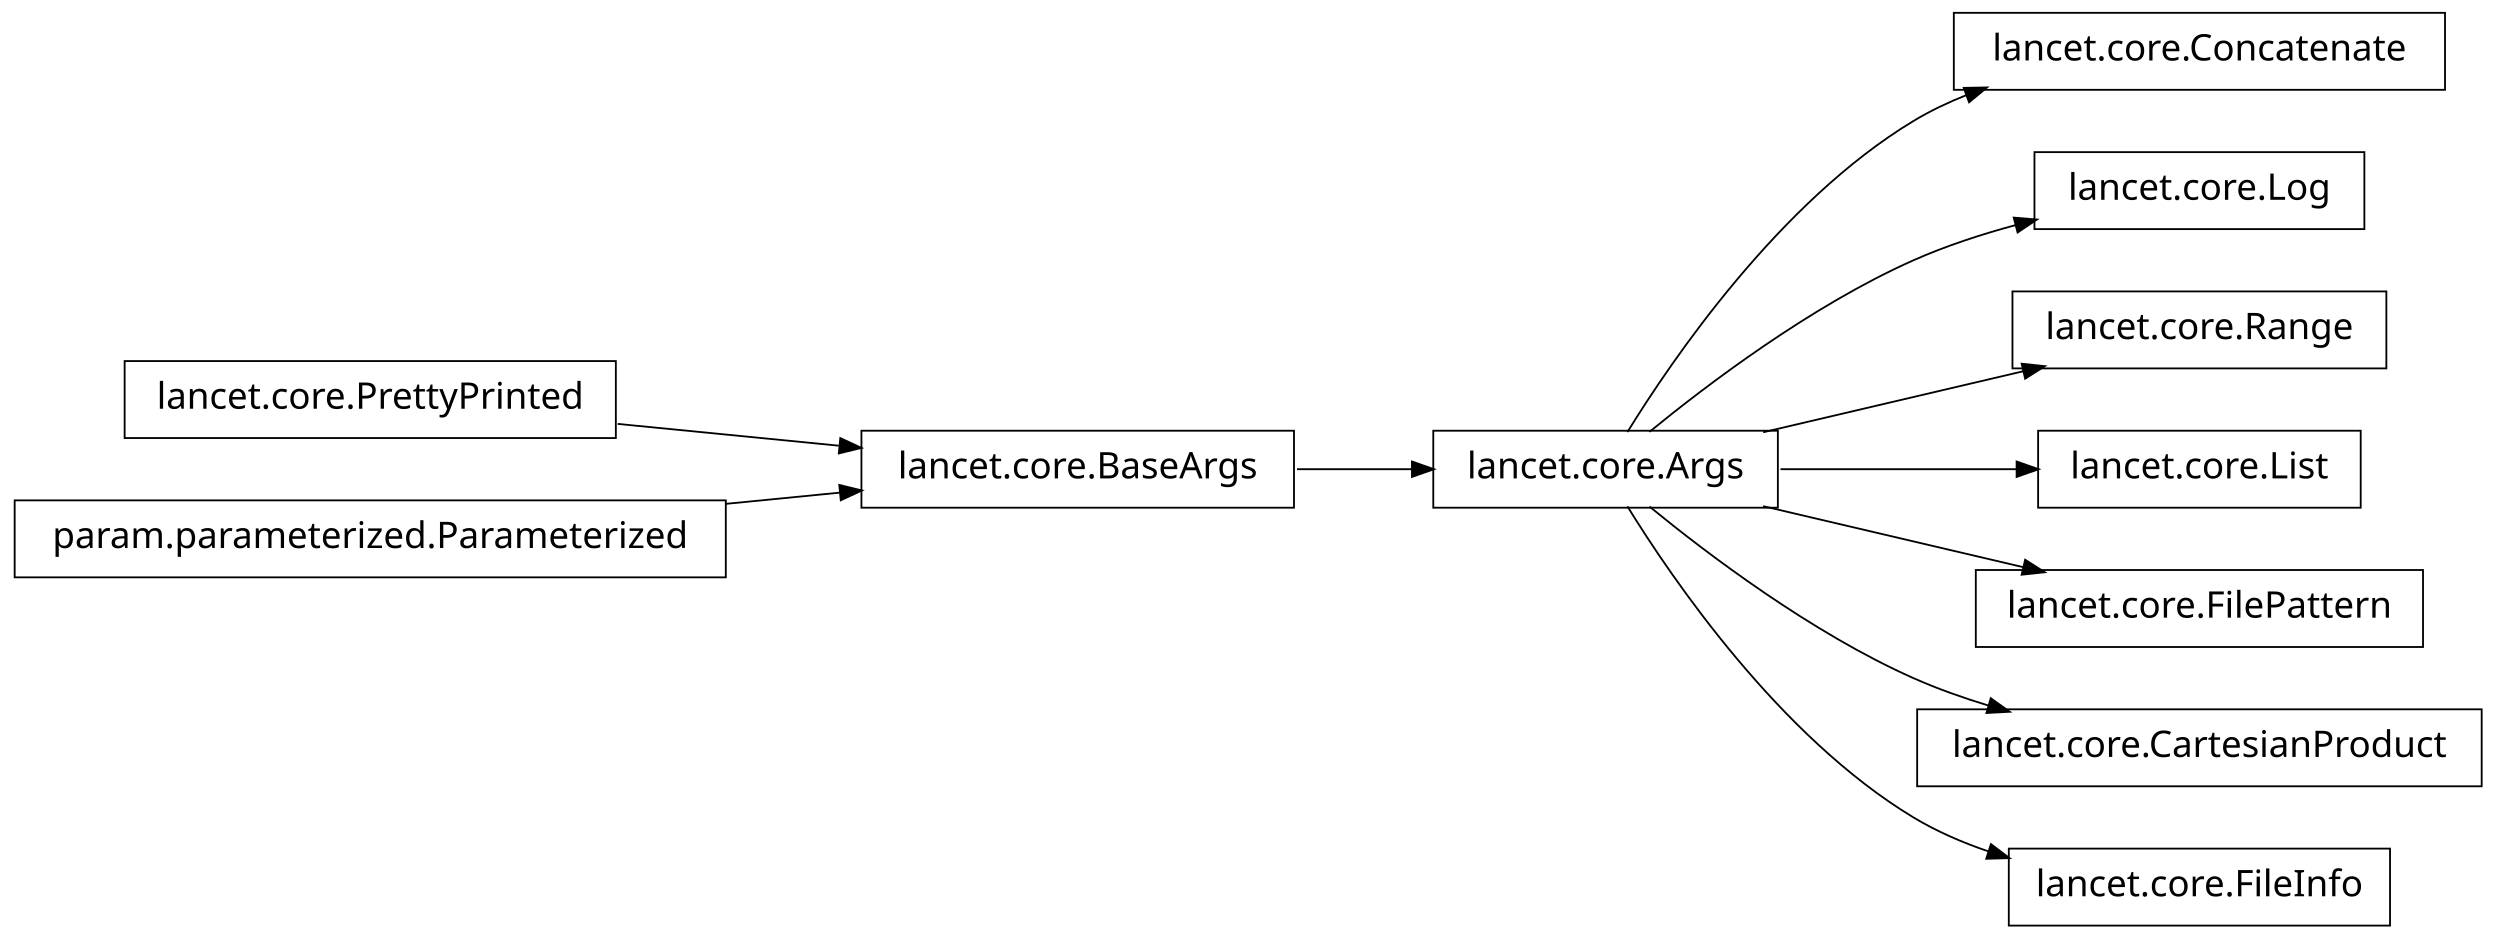
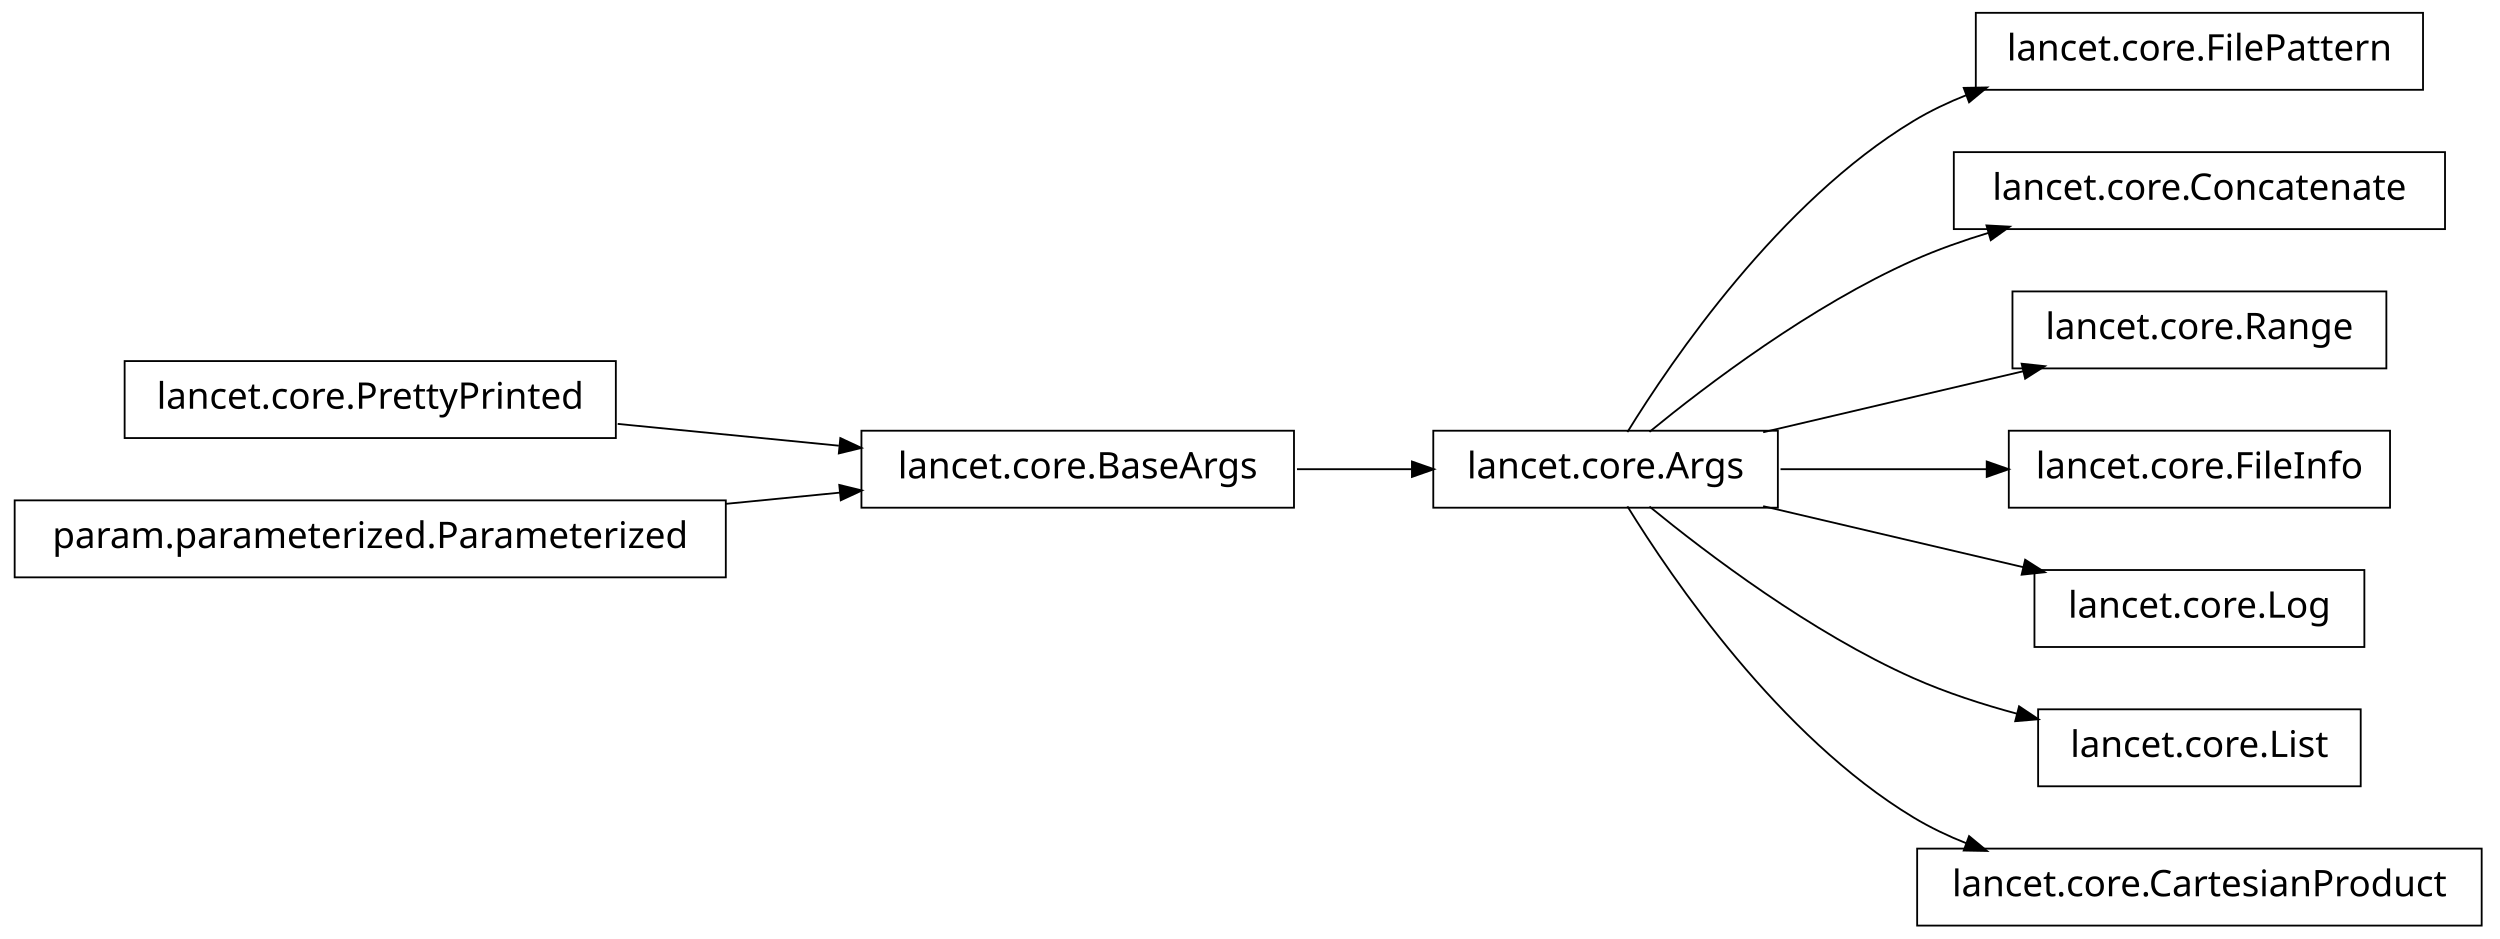
<svg xmlns="http://www.w3.org/2000/svg" width="682pt" height="256pt" viewBox="0.00 0.00 682.00 256.00">
  <g id="graph1" class="graph" transform="scale(1 1) rotate(0) translate(4 252)">
    <polygon fill="white" stroke="white" points="-4,5 -4,-252 679,-252 679,5 -4,5" />
    <g id="node1" class="node">
-       <polygon fill="none" stroke="black" stroke-width="0.5" points="663,-248.5 529,-248.5 529,-227.5 663,-227.5 663,-248.5" />
-       <text text-anchor="middle" x="596" y="-235.5" font-family="Vera" font-size="10.00">lancet.core.Concatenate</text>
+       <polygon fill="none" stroke="black" stroke-width="0.5" points="657,-248.5 535,-248.5 535,-227.5 657,-227.5 657,-248.5" />
+       <text text-anchor="middle" x="596" y="-235.5" font-family="Vera" font-size="10.00">lancet.core.FilePattern</text>
    </g>
    <g id="node2" class="node">
      <polygon fill="none" stroke="black" stroke-width="0.5" points="481,-134.5 387,-134.5 387,-113.5 481,-113.5 481,-134.5" />
      <text text-anchor="middle" x="434" y="-121.5" font-family="Vera" font-size="10.00">lancet.core.Args</text>
    </g>
    <g id="edge2" class="edge">
      <path fill="none" stroke="black" stroke-width="0.5" d="M439.959,-134.135C452.047,-153.756 481.43,-196.936 518,-219 522.568,-221.756 527.515,-224.113 532.624,-226.128" />
      <polygon fill="black" stroke="black" points="532.059,-227.785 537.355,-227.884 533.277,-224.504 532.059,-227.785" />
    </g>
-     <g id="node6" class="node">
-       <polygon fill="none" stroke="black" stroke-width="0.5" points="641,-210.5 551,-210.5 551,-189.5 641,-189.5 641,-210.5" />
-       <text text-anchor="middle" x="596" y="-197.5" font-family="Vera" font-size="10.00">lancet.core.Log</text>
+     <g id="node4" class="node">
+       <polygon fill="none" stroke="black" stroke-width="0.5" points="663,-210.5 529,-210.5 529,-189.5 663,-189.5 663,-210.5" />
+       <text text-anchor="middle" x="596" y="-197.5" font-family="Vera" font-size="10.00">lancet.core.Concatenate</text>
    </g>
-     <g id="edge6" class="edge">
-       <path fill="none" stroke="black" stroke-width="0.5" d="M445.975,-134.191C461.567,-146.952 490.13,-168.635 518,-181 526.788,-184.899 536.502,-188.076 546.007,-190.637" />
-       <polygon fill="black" stroke="black" points="545.672,-192.358 550.952,-191.921 546.552,-188.971 545.672,-192.358" />
+     <g id="edge4" class="edge">
+       <path fill="none" stroke="black" stroke-width="0.5" d="M445.975,-134.191C461.567,-146.952 490.13,-168.635 518,-181 524.521,-183.893 531.553,-186.389 538.631,-188.531" />
+       <polygon fill="black" stroke="black" points="538.242,-190.24 543.532,-189.957 539.221,-186.88 538.242,-190.24" />
    </g>
-     <g id="node8" class="node">
+     <g id="node12" class="node">
      <polygon fill="none" stroke="black" stroke-width="0.5" points="647,-172.5 545,-172.5 545,-151.5 647,-151.5 647,-172.5" />
      <text text-anchor="middle" x="596" y="-159.5" font-family="Vera" font-size="10.00">lancet.core.Range</text>
    </g>
-     <g id="edge8" class="edge">
+     <g id="edge12" class="edge">
      <path fill="none" stroke="black" stroke-width="0.5" d="M476.988,-134.084C498.861,-139.214 525.518,-145.467 548.054,-150.753" />
      <polygon fill="black" stroke="black" points="547.825,-152.497 553.093,-151.935 548.625,-149.09 547.825,-152.497" />
    </g>
    <g id="node14" class="node">
-       <polygon fill="none" stroke="black" stroke-width="0.5" points="640,-134.5 552,-134.5 552,-113.5 640,-113.5 640,-134.5" />
-       <text text-anchor="middle" x="596" y="-121.5" font-family="Vera" font-size="10.00">lancet.core.List</text>
+       <polygon fill="none" stroke="black" stroke-width="0.5" points="648,-134.5 544,-134.5 544,-113.5 648,-113.5 648,-134.5" />
+       <text text-anchor="middle" x="596" y="-121.5" font-family="Vera" font-size="10.00">lancet.core.FileInfo</text>
    </g>
    <g id="edge14" class="edge">
-       <path fill="none" stroke="black" stroke-width="0.5" d="M481.729,-124C502.035,-124 525.717,-124 546.239,-124" />
-       <polygon fill="black" stroke="black" points="546.384,-125.75 551.384,-124 546.384,-122.25 546.384,-125.75" />
+       <path fill="none" stroke="black" stroke-width="0.5" d="M481.729,-124C499.389,-124 519.602,-124 538.069,-124" />
+       <polygon fill="black" stroke="black" points="538.228,-125.75 543.228,-124 538.228,-122.25 538.228,-125.75" />
    </g>
    <g id="node16" class="node">
-       <polygon fill="none" stroke="black" stroke-width="0.5" points="657,-96.5 535,-96.5 535,-75.5 657,-75.5 657,-96.5" />
-       <text text-anchor="middle" x="596" y="-83.5" font-family="Vera" font-size="10.00">lancet.core.FilePattern</text>
+       <polygon fill="none" stroke="black" stroke-width="0.5" points="641,-96.5 551,-96.5 551,-75.5 641,-75.5 641,-96.5" />
+       <text text-anchor="middle" x="596" y="-83.5" font-family="Vera" font-size="10.00">lancet.core.Log</text>
    </g>
    <g id="edge16" class="edge">
      <path fill="none" stroke="black" stroke-width="0.5" d="M476.988,-113.916C498.861,-108.786 525.518,-102.533 548.054,-97.247" />
      <polygon fill="black" stroke="black" points="548.625,-98.91 553.093,-96.065 547.825,-95.503 548.625,-98.91" />
    </g>
    <g id="node18" class="node">
-       <polygon fill="none" stroke="black" stroke-width="0.5" points="673,-58.5 519,-58.5 519,-37.5 673,-37.5 673,-58.5" />
-       <text text-anchor="middle" x="596" y="-45.5" font-family="Vera" font-size="10.00">lancet.core.CartesianProduct</text>
+       <polygon fill="none" stroke="black" stroke-width="0.5" points="640,-58.5 552,-58.5 552,-37.5 640,-37.5 640,-58.5" />
+       <text text-anchor="middle" x="596" y="-45.5" font-family="Vera" font-size="10.00">lancet.core.List</text>
    </g>
    <g id="edge18" class="edge">
-       <path fill="none" stroke="black" stroke-width="0.5" d="M445.975,-113.809C461.567,-101.048 490.13,-79.365 518,-67 524.521,-64.107 531.553,-61.611 538.631,-59.469" />
-       <polygon fill="black" stroke="black" points="539.221,-61.12 543.532,-58.042 538.242,-57.76 539.221,-61.12" />
+       <path fill="none" stroke="black" stroke-width="0.5" d="M445.975,-113.809C461.567,-101.048 490.13,-79.365 518,-67 526.896,-63.053 536.742,-59.846 546.359,-57.268" />
+       <polygon fill="black" stroke="black" points="546.956,-58.921 551.36,-55.977 546.081,-55.532 546.956,-58.921" />
    </g>
    <g id="node20" class="node">
-       <polygon fill="none" stroke="black" stroke-width="0.5" points="648,-20.5 544,-20.5 544,0.5 648,0.5 648,-20.5" />
-       <text text-anchor="middle" x="596" y="-7.5" font-family="Vera" font-size="10.00">lancet.core.FileInfo</text>
+       <polygon fill="none" stroke="black" stroke-width="0.5" points="673,-20.5 519,-20.5 519,0.5 673,0.5 673,-20.5" />
+       <text text-anchor="middle" x="596" y="-7.5" font-family="Vera" font-size="10.00">lancet.core.CartesianProduct</text>
    </g>
    <g id="edge20" class="edge">
-       <path fill="none" stroke="black" stroke-width="0.5" d="M439.959,-113.865C452.047,-94.244 481.43,-51.064 518,-29 524.303,-25.198 531.324,-22.155 538.5,-19.721" />
-       <polygon fill="black" stroke="black" points="539.254,-21.318 543.486,-18.132 538.191,-17.983 539.254,-21.318" />
+       <path fill="none" stroke="black" stroke-width="0.5" d="M439.959,-113.865C452.047,-94.244 481.43,-51.064 518,-29 522.568,-26.244 527.515,-23.887 532.624,-21.872" />
+       <polygon fill="black" stroke="black" points="533.277,-23.496 537.355,-20.116 532.059,-20.215 533.277,-23.496" />
    </g>
-     <g id="node4" class="node">
+     <g id="node6" class="node">
      <polygon fill="none" stroke="black" stroke-width="0.5" points="349,-134.5 231,-134.5 231,-113.5 349,-113.5 349,-134.5" />
      <text text-anchor="middle" x="290" y="-121.5" font-family="Vera" font-size="10.00">lancet.core.BaseArgs</text>
    </g>
-     <g id="edge4" class="edge">
+     <g id="edge10" class="edge">
      <path fill="none" stroke="black" stroke-width="0.5" d="M349.818,-124C360.215,-124 370.961,-124 381.154,-124" />
      <polygon fill="black" stroke="black" points="381.43,-125.75 386.43,-124 381.43,-122.25 381.43,-125.75" />
    </g>
-     <g id="node10" class="node">
+     <g id="node7" class="node">
      <polygon fill="none" stroke="black" stroke-width="0.5" points="164,-153.5 30,-153.5 30,-132.5 164,-132.5 164,-153.5" />
      <text text-anchor="middle" x="97" y="-140.5" font-family="Vera" font-size="10.00">lancet.core.PrettyPrinted</text>
    </g>
-     <g id="edge10" class="edge">
+     <g id="edge6" class="edge">
      <path fill="none" stroke="black" stroke-width="0.5" d="M164.502,-136.355C184.076,-134.428 205.405,-132.328 224.833,-130.415" />
      <polygon fill="black" stroke="black" points="225.455,-132.113 230.259,-129.881 225.112,-128.63 225.455,-132.113" />
    </g>
-     <g id="node12" class="node">
+     <g id="node9" class="node">
      <polygon fill="none" stroke="black" stroke-width="0.5" points="194,-115.5 5.68434e-14,-115.5 0,-94.5 194,-94.5 194,-115.5" />
      <text text-anchor="middle" x="97" y="-102.5" font-family="Vera" font-size="10.00">param.parameterized.Parameterized</text>
    </g>
-     <g id="edge12" class="edge">
+     <g id="edge8" class="edge">
      <path fill="none" stroke="black" stroke-width="0.5" d="M194.065,-114.556C204.617,-115.594 215.159,-116.632 225.188,-117.62" />
      <polygon fill="black" stroke="black" points="225.236,-119.383 230.383,-118.131 225.579,-115.899 225.236,-119.383" />
    </g>
  </g>
</svg>
